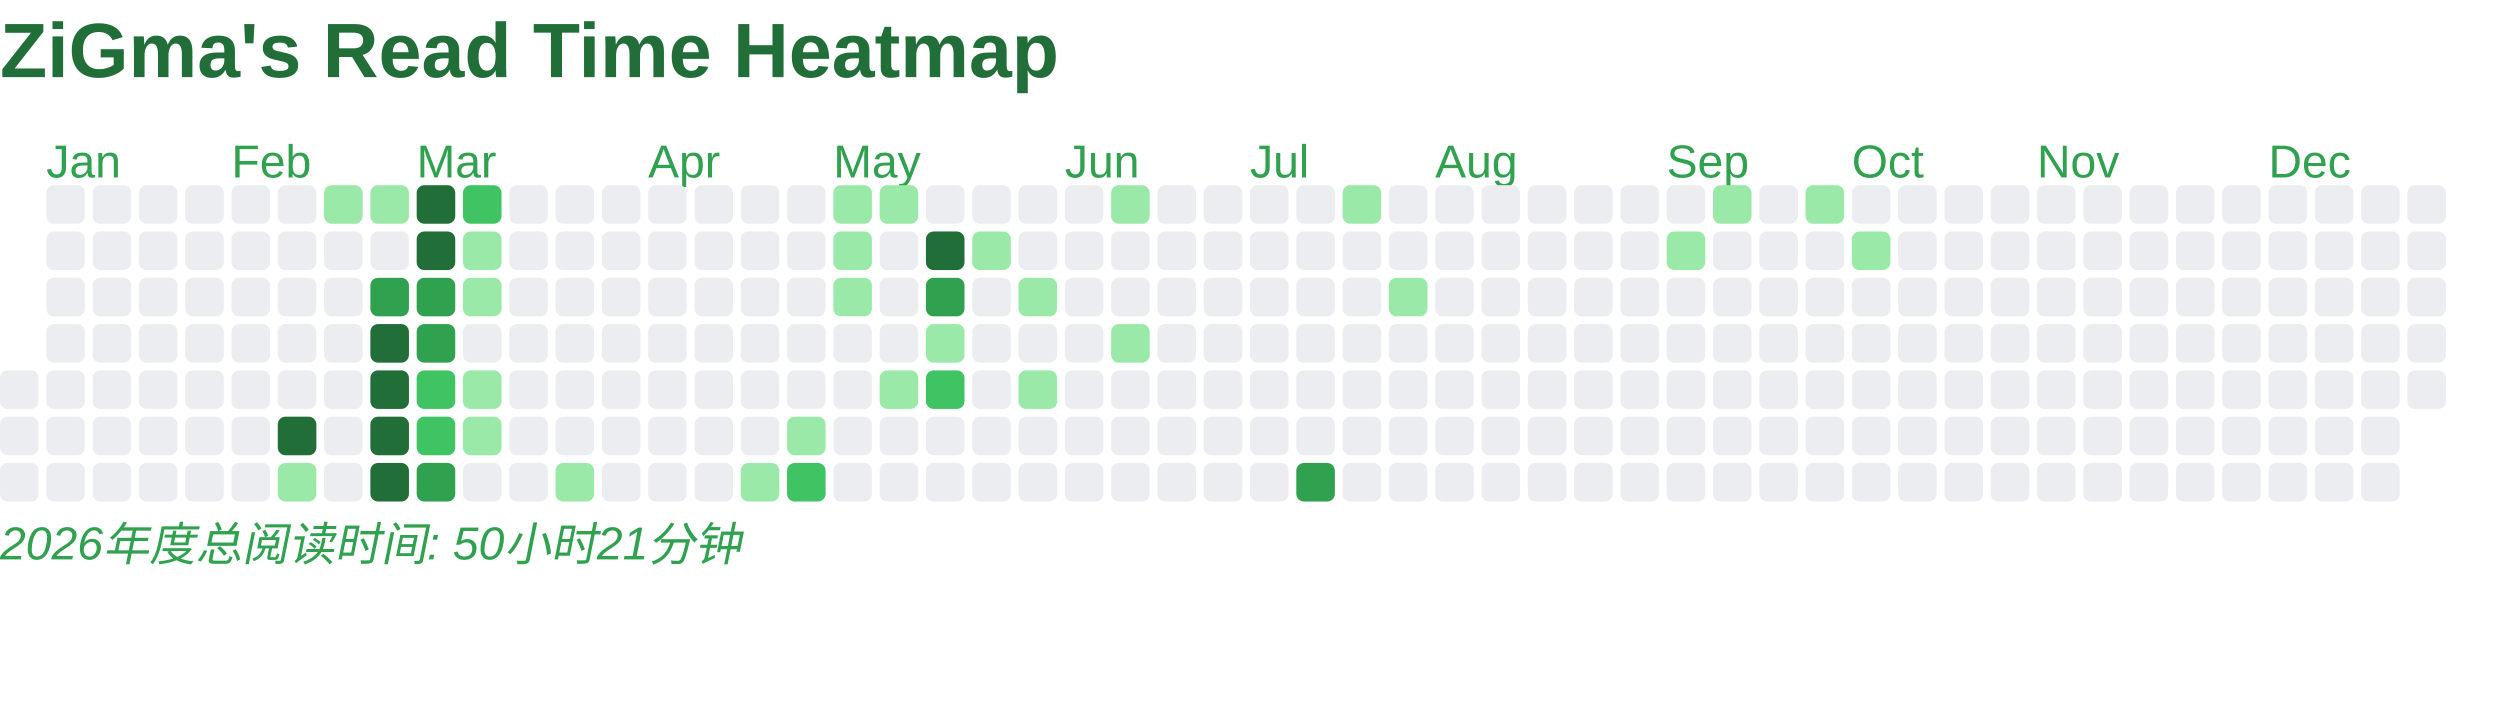
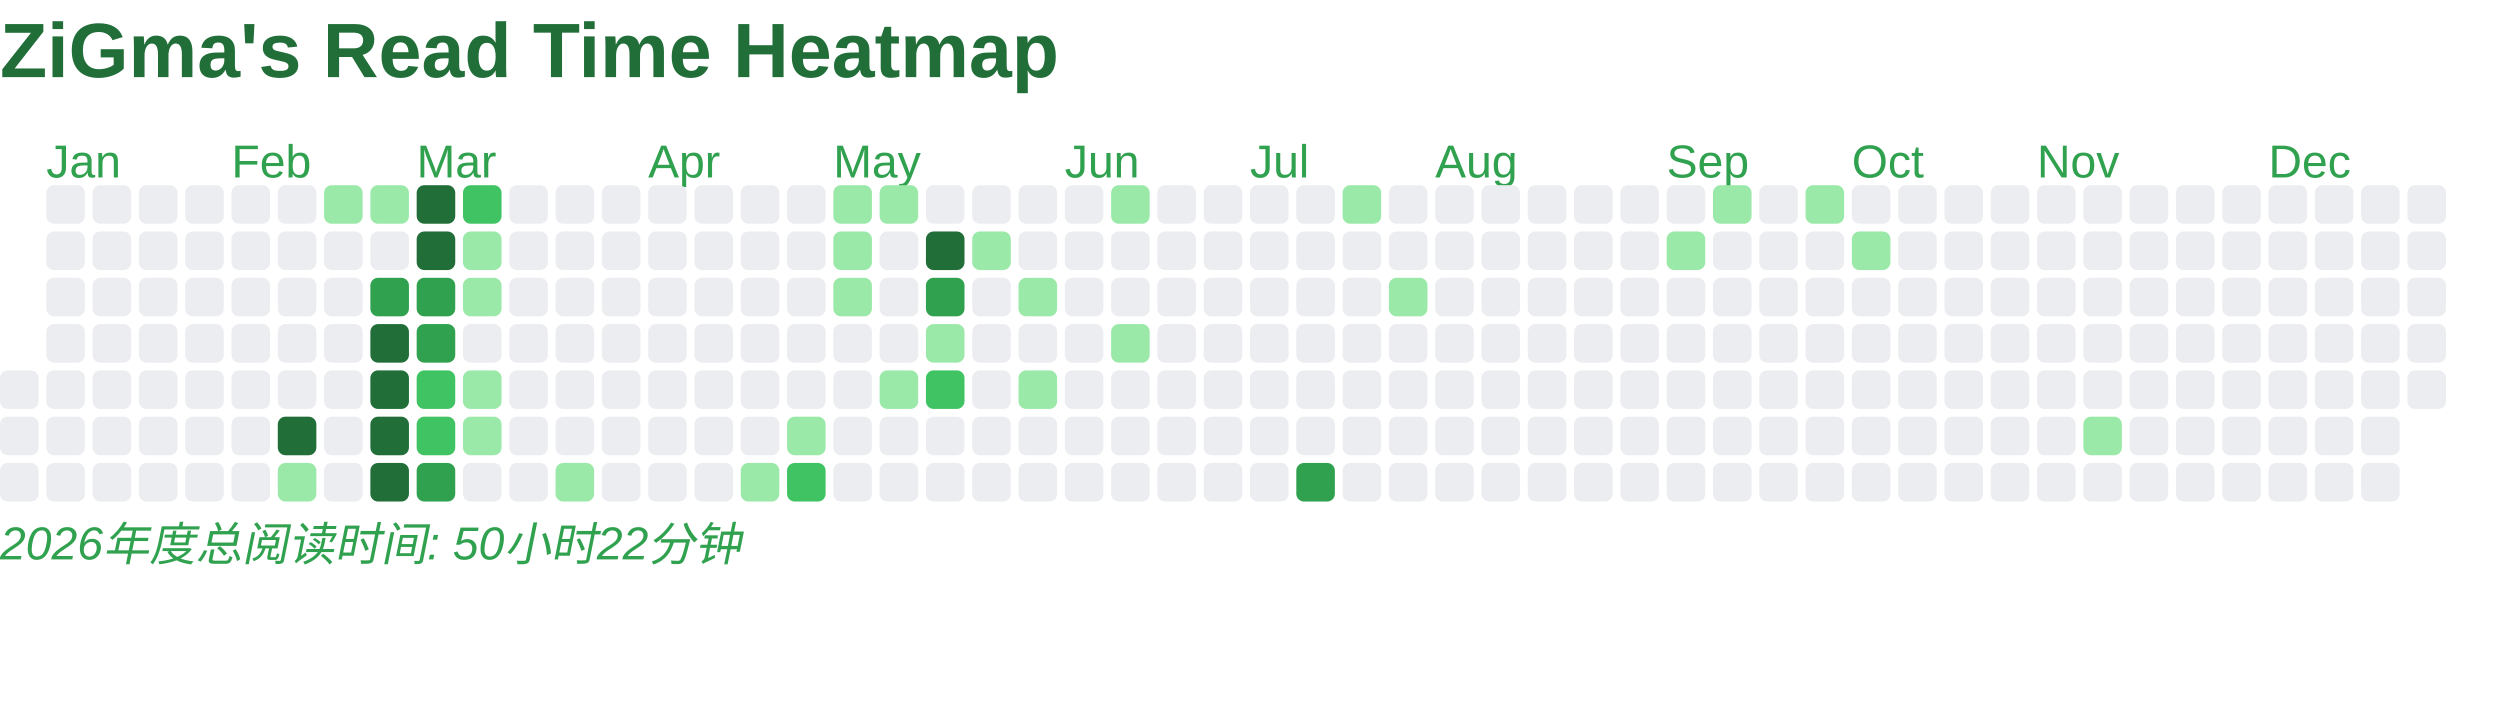
<svg xmlns="http://www.w3.org/2000/svg" baseProfile="full" height="184" version="1.1" width="648">
  <defs />
  <text fill="#216E39" style="font-size:20px; font-family:Arial; font-weight:bold;" x="0" y="20">ZiGma's Read Time Heatmap</text>
  <rect fill="#EBEDF0" height="10" rx="2" ry="2" width="10" x="0" y="96" />
  <rect fill="#EBEDF0" height="10" rx="2" ry="2" width="10" x="0" y="108" />
  <rect fill="#EBEDF0" height="10" rx="2" ry="2" width="10" x="0" y="120" />
  <text fill="#30A14E" style="font-size:12px; font-family:Arial;" x="12" y="46">Jan</text>
  <rect fill="#EBEDF0" height="10" rx="2" ry="2" width="10" x="12" y="48" />
  <rect fill="#EBEDF0" height="10" rx="2" ry="2" width="10" x="12" y="60" />
  <rect fill="#EBEDF0" height="10" rx="2" ry="2" width="10" x="12" y="72" />
  <rect fill="#EBEDF0" height="10" rx="2" ry="2" width="10" x="12" y="84" />
  <rect fill="#EBEDF0" height="10" rx="2" ry="2" width="10" x="12" y="96" />
  <rect fill="#EBEDF0" height="10" rx="2" ry="2" width="10" x="12" y="108" />
  <rect fill="#EBEDF0" height="10" rx="2" ry="2" width="10" x="12" y="120" />
  <rect fill="#EBEDF0" height="10" rx="2" ry="2" width="10" x="24" y="48" />
  <rect fill="#EBEDF0" height="10" rx="2" ry="2" width="10" x="24" y="60" />
  <rect fill="#EBEDF0" height="10" rx="2" ry="2" width="10" x="24" y="72" />
  <rect fill="#EBEDF0" height="10" rx="2" ry="2" width="10" x="24" y="84" />
  <rect fill="#EBEDF0" height="10" rx="2" ry="2" width="10" x="24" y="96" />
  <rect fill="#EBEDF0" height="10" rx="2" ry="2" width="10" x="24" y="108" />
  <rect fill="#EBEDF0" height="10" rx="2" ry="2" width="10" x="24" y="120" />
  <rect fill="#EBEDF0" height="10" rx="2" ry="2" width="10" x="36" y="48" />
  <rect fill="#EBEDF0" height="10" rx="2" ry="2" width="10" x="36" y="60" />
  <rect fill="#EBEDF0" height="10" rx="2" ry="2" width="10" x="36" y="72" />
  <rect fill="#EBEDF0" height="10" rx="2" ry="2" width="10" x="36" y="84" />
  <rect fill="#EBEDF0" height="10" rx="2" ry="2" width="10" x="36" y="96" />
  <rect fill="#EBEDF0" height="10" rx="2" ry="2" width="10" x="36" y="108" />
  <rect fill="#EBEDF0" height="10" rx="2" ry="2" width="10" x="36" y="120" />
  <rect fill="#EBEDF0" height="10" rx="2" ry="2" width="10" x="48" y="48" />
  <rect fill="#EBEDF0" height="10" rx="2" ry="2" width="10" x="48" y="60" />
  <rect fill="#EBEDF0" height="10" rx="2" ry="2" width="10" x="48" y="72" />
  <rect fill="#EBEDF0" height="10" rx="2" ry="2" width="10" x="48" y="84" />
  <rect fill="#EBEDF0" height="10" rx="2" ry="2" width="10" x="48" y="96" />
  <rect fill="#EBEDF0" height="10" rx="2" ry="2" width="10" x="48" y="108" />
  <rect fill="#EBEDF0" height="10" rx="2" ry="2" width="10" x="48" y="120" />
  <text fill="#30A14E" style="font-size:12px; font-family:Arial;" x="60" y="46">Feb</text>
  <rect fill="#EBEDF0" height="10" rx="2" ry="2" width="10" x="60" y="48" />
  <rect fill="#EBEDF0" height="10" rx="2" ry="2" width="10" x="60" y="60" />
  <rect fill="#EBEDF0" height="10" rx="2" ry="2" width="10" x="60" y="72" />
  <rect fill="#EBEDF0" height="10" rx="2" ry="2" width="10" x="60" y="84" />
  <rect fill="#EBEDF0" height="10" rx="2" ry="2" width="10" x="60" y="96" />
  <rect fill="#EBEDF0" height="10" rx="2" ry="2" width="10" x="60" y="108" />
  <rect fill="#EBEDF0" height="10" rx="2" ry="2" width="10" x="60" y="120" />
  <rect fill="#EBEDF0" height="10" rx="2" ry="2" width="10" x="72" y="48" />
  <rect fill="#EBEDF0" height="10" rx="2" ry="2" width="10" x="72" y="60" />
  <rect fill="#EBEDF0" height="10" rx="2" ry="2" width="10" x="72" y="72" />
  <rect fill="#EBEDF0" height="10" rx="2" ry="2" width="10" x="72" y="84" />
  <rect fill="#EBEDF0" height="10" rx="2" ry="2" width="10" x="72" y="96" />
  <rect fill="#216E39" height="10" rx="2" ry="2" width="10" x="72" y="108" />
  <rect fill="#9BE9A8" height="10" rx="2" ry="2" width="10" x="72" y="120" />
  <rect fill="#9BE9A8" height="10" rx="2" ry="2" width="10" x="84" y="48" />
  <rect fill="#EBEDF0" height="10" rx="2" ry="2" width="10" x="84" y="60" />
  <rect fill="#EBEDF0" height="10" rx="2" ry="2" width="10" x="84" y="72" />
  <rect fill="#EBEDF0" height="10" rx="2" ry="2" width="10" x="84" y="84" />
  <rect fill="#EBEDF0" height="10" rx="2" ry="2" width="10" x="84" y="96" />
  <rect fill="#EBEDF0" height="10" rx="2" ry="2" width="10" x="84" y="108" />
  <rect fill="#EBEDF0" height="10" rx="2" ry="2" width="10" x="84" y="120" />
  <rect fill="#9BE9A8" height="10" rx="2" ry="2" width="10" x="96" y="48" />
  <rect fill="#EBEDF0" height="10" rx="2" ry="2" width="10" x="96" y="60" />
  <rect fill="#30A14E" height="10" rx="2" ry="2" width="10" x="96" y="72" />
  <rect fill="#216E39" height="10" rx="2" ry="2" width="10" x="96" y="84" />
  <rect fill="#216E39" height="10" rx="2" ry="2" width="10" x="96" y="96" />
  <rect fill="#216E39" height="10" rx="2" ry="2" width="10" x="96" y="108" />
  <rect fill="#216E39" height="10" rx="2" ry="2" width="10" x="96" y="120" />
  <text fill="#30A14E" style="font-size:12px; font-family:Arial;" x="108" y="46">Mar</text>
  <rect fill="#216E39" height="10" rx="2" ry="2" width="10" x="108" y="48" />
  <rect fill="#216E39" height="10" rx="2" ry="2" width="10" x="108" y="60" />
  <rect fill="#30A14E" height="10" rx="2" ry="2" width="10" x="108" y="72" />
  <rect fill="#30A14E" height="10" rx="2" ry="2" width="10" x="108" y="84" />
  <rect fill="#40C463" height="10" rx="2" ry="2" width="10" x="108" y="96" />
  <rect fill="#40C463" height="10" rx="2" ry="2" width="10" x="108" y="108" />
  <rect fill="#30A14E" height="10" rx="2" ry="2" width="10" x="108" y="120" />
  <rect fill="#40C463" height="10" rx="2" ry="2" width="10" x="120" y="48" />
  <rect fill="#9BE9A8" height="10" rx="2" ry="2" width="10" x="120" y="60" />
  <rect fill="#9BE9A8" height="10" rx="2" ry="2" width="10" x="120" y="72" />
  <rect fill="#EBEDF0" height="10" rx="2" ry="2" width="10" x="120" y="84" />
  <rect fill="#9BE9A8" height="10" rx="2" ry="2" width="10" x="120" y="96" />
  <rect fill="#9BE9A8" height="10" rx="2" ry="2" width="10" x="120" y="108" />
  <rect fill="#EBEDF0" height="10" rx="2" ry="2" width="10" x="120" y="120" />
  <rect fill="#EBEDF0" height="10" rx="2" ry="2" width="10" x="132" y="48" />
  <rect fill="#EBEDF0" height="10" rx="2" ry="2" width="10" x="132" y="60" />
  <rect fill="#EBEDF0" height="10" rx="2" ry="2" width="10" x="132" y="72" />
  <rect fill="#EBEDF0" height="10" rx="2" ry="2" width="10" x="132" y="84" />
  <rect fill="#EBEDF0" height="10" rx="2" ry="2" width="10" x="132" y="96" />
  <rect fill="#EBEDF0" height="10" rx="2" ry="2" width="10" x="132" y="108" />
  <rect fill="#EBEDF0" height="10" rx="2" ry="2" width="10" x="132" y="120" />
  <rect fill="#EBEDF0" height="10" rx="2" ry="2" width="10" x="144" y="48" />
  <rect fill="#EBEDF0" height="10" rx="2" ry="2" width="10" x="144" y="60" />
  <rect fill="#EBEDF0" height="10" rx="2" ry="2" width="10" x="144" y="72" />
  <rect fill="#EBEDF0" height="10" rx="2" ry="2" width="10" x="144" y="84" />
  <rect fill="#EBEDF0" height="10" rx="2" ry="2" width="10" x="144" y="96" />
  <rect fill="#EBEDF0" height="10" rx="2" ry="2" width="10" x="144" y="108" />
  <rect fill="#9BE9A8" height="10" rx="2" ry="2" width="10" x="144" y="120" />
  <rect fill="#EBEDF0" height="10" rx="2" ry="2" width="10" x="156" y="48" />
  <rect fill="#EBEDF0" height="10" rx="2" ry="2" width="10" x="156" y="60" />
  <rect fill="#EBEDF0" height="10" rx="2" ry="2" width="10" x="156" y="72" />
  <rect fill="#EBEDF0" height="10" rx="2" ry="2" width="10" x="156" y="84" />
  <rect fill="#EBEDF0" height="10" rx="2" ry="2" width="10" x="156" y="96" />
  <rect fill="#EBEDF0" height="10" rx="2" ry="2" width="10" x="156" y="108" />
  <rect fill="#EBEDF0" height="10" rx="2" ry="2" width="10" x="156" y="120" />
  <text fill="#30A14E" style="font-size:12px; font-family:Arial;" x="168" y="46">Apr</text>
  <rect fill="#EBEDF0" height="10" rx="2" ry="2" width="10" x="168" y="48" />
  <rect fill="#EBEDF0" height="10" rx="2" ry="2" width="10" x="168" y="60" />
  <rect fill="#EBEDF0" height="10" rx="2" ry="2" width="10" x="168" y="72" />
  <rect fill="#EBEDF0" height="10" rx="2" ry="2" width="10" x="168" y="84" />
  <rect fill="#EBEDF0" height="10" rx="2" ry="2" width="10" x="168" y="96" />
  <rect fill="#EBEDF0" height="10" rx="2" ry="2" width="10" x="168" y="108" />
  <rect fill="#EBEDF0" height="10" rx="2" ry="2" width="10" x="168" y="120" />
  <rect fill="#EBEDF0" height="10" rx="2" ry="2" width="10" x="180" y="48" />
  <rect fill="#EBEDF0" height="10" rx="2" ry="2" width="10" x="180" y="60" />
  <rect fill="#EBEDF0" height="10" rx="2" ry="2" width="10" x="180" y="72" />
  <rect fill="#EBEDF0" height="10" rx="2" ry="2" width="10" x="180" y="84" />
  <rect fill="#EBEDF0" height="10" rx="2" ry="2" width="10" x="180" y="96" />
  <rect fill="#EBEDF0" height="10" rx="2" ry="2" width="10" x="180" y="108" />
  <rect fill="#EBEDF0" height="10" rx="2" ry="2" width="10" x="180" y="120" />
  <rect fill="#EBEDF0" height="10" rx="2" ry="2" width="10" x="192" y="48" />
  <rect fill="#EBEDF0" height="10" rx="2" ry="2" width="10" x="192" y="60" />
  <rect fill="#EBEDF0" height="10" rx="2" ry="2" width="10" x="192" y="72" />
  <rect fill="#EBEDF0" height="10" rx="2" ry="2" width="10" x="192" y="84" />
  <rect fill="#EBEDF0" height="10" rx="2" ry="2" width="10" x="192" y="96" />
  <rect fill="#EBEDF0" height="10" rx="2" ry="2" width="10" x="192" y="108" />
  <rect fill="#9BE9A8" height="10" rx="2" ry="2" width="10" x="192" y="120" />
  <rect fill="#EBEDF0" height="10" rx="2" ry="2" width="10" x="204" y="48" />
  <rect fill="#EBEDF0" height="10" rx="2" ry="2" width="10" x="204" y="60" />
  <rect fill="#EBEDF0" height="10" rx="2" ry="2" width="10" x="204" y="72" />
  <rect fill="#EBEDF0" height="10" rx="2" ry="2" width="10" x="204" y="84" />
  <rect fill="#EBEDF0" height="10" rx="2" ry="2" width="10" x="204" y="96" />
  <rect fill="#9BE9A8" height="10" rx="2" ry="2" width="10" x="204" y="108" />
  <rect fill="#40C463" height="10" rx="2" ry="2" width="10" x="204" y="120" />
  <text fill="#30A14E" style="font-size:12px; font-family:Arial;" x="216" y="46">May</text>
  <rect fill="#9BE9A8" height="10" rx="2" ry="2" width="10" x="216" y="48" />
  <rect fill="#9BE9A8" height="10" rx="2" ry="2" width="10" x="216" y="60" />
  <rect fill="#9BE9A8" height="10" rx="2" ry="2" width="10" x="216" y="72" />
  <rect fill="#EBEDF0" height="10" rx="2" ry="2" width="10" x="216" y="84" />
  <rect fill="#EBEDF0" height="10" rx="2" ry="2" width="10" x="216" y="96" />
  <rect fill="#EBEDF0" height="10" rx="2" ry="2" width="10" x="216" y="108" />
  <rect fill="#EBEDF0" height="10" rx="2" ry="2" width="10" x="216" y="120" />
  <rect fill="#9BE9A8" height="10" rx="2" ry="2" width="10" x="228" y="48" />
  <rect fill="#EBEDF0" height="10" rx="2" ry="2" width="10" x="228" y="60" />
  <rect fill="#EBEDF0" height="10" rx="2" ry="2" width="10" x="228" y="72" />
  <rect fill="#EBEDF0" height="10" rx="2" ry="2" width="10" x="228" y="84" />
  <rect fill="#9BE9A8" height="10" rx="2" ry="2" width="10" x="228" y="96" />
  <rect fill="#EBEDF0" height="10" rx="2" ry="2" width="10" x="228" y="108" />
  <rect fill="#EBEDF0" height="10" rx="2" ry="2" width="10" x="228" y="120" />
  <rect fill="#EBEDF0" height="10" rx="2" ry="2" width="10" x="240" y="48" />
  <rect fill="#216E39" height="10" rx="2" ry="2" width="10" x="240" y="60" />
  <rect fill="#30A14E" height="10" rx="2" ry="2" width="10" x="240" y="72" />
  <rect fill="#9BE9A8" height="10" rx="2" ry="2" width="10" x="240" y="84" />
  <rect fill="#40C463" height="10" rx="2" ry="2" width="10" x="240" y="96" />
  <rect fill="#EBEDF0" height="10" rx="2" ry="2" width="10" x="240" y="108" />
  <rect fill="#EBEDF0" height="10" rx="2" ry="2" width="10" x="240" y="120" />
  <rect fill="#EBEDF0" height="10" rx="2" ry="2" width="10" x="252" y="48" />
  <rect fill="#9BE9A8" height="10" rx="2" ry="2" width="10" x="252" y="60" />
  <rect fill="#EBEDF0" height="10" rx="2" ry="2" width="10" x="252" y="72" />
  <rect fill="#EBEDF0" height="10" rx="2" ry="2" width="10" x="252" y="84" />
  <rect fill="#EBEDF0" height="10" rx="2" ry="2" width="10" x="252" y="96" />
  <rect fill="#EBEDF0" height="10" rx="2" ry="2" width="10" x="252" y="108" />
  <rect fill="#EBEDF0" height="10" rx="2" ry="2" width="10" x="252" y="120" />
  <rect fill="#EBEDF0" height="10" rx="2" ry="2" width="10" x="264" y="48" />
  <rect fill="#EBEDF0" height="10" rx="2" ry="2" width="10" x="264" y="60" />
  <rect fill="#9BE9A8" height="10" rx="2" ry="2" width="10" x="264" y="72" />
  <rect fill="#EBEDF0" height="10" rx="2" ry="2" width="10" x="264" y="84" />
  <rect fill="#9BE9A8" height="10" rx="2" ry="2" width="10" x="264" y="96" />
  <rect fill="#EBEDF0" height="10" rx="2" ry="2" width="10" x="264" y="108" />
  <rect fill="#EBEDF0" height="10" rx="2" ry="2" width="10" x="264" y="120" />
  <text fill="#30A14E" style="font-size:12px; font-family:Arial;" x="276" y="46">Jun</text>
  <rect fill="#EBEDF0" height="10" rx="2" ry="2" width="10" x="276" y="48" />
  <rect fill="#EBEDF0" height="10" rx="2" ry="2" width="10" x="276" y="60" />
  <rect fill="#EBEDF0" height="10" rx="2" ry="2" width="10" x="276" y="72" />
  <rect fill="#EBEDF0" height="10" rx="2" ry="2" width="10" x="276" y="84" />
  <rect fill="#EBEDF0" height="10" rx="2" ry="2" width="10" x="276" y="96" />
  <rect fill="#EBEDF0" height="10" rx="2" ry="2" width="10" x="276" y="108" />
  <rect fill="#EBEDF0" height="10" rx="2" ry="2" width="10" x="276" y="120" />
  <rect fill="#9BE9A8" height="10" rx="2" ry="2" width="10" x="288" y="48" />
  <rect fill="#EBEDF0" height="10" rx="2" ry="2" width="10" x="288" y="60" />
  <rect fill="#EBEDF0" height="10" rx="2" ry="2" width="10" x="288" y="72" />
  <rect fill="#9BE9A8" height="10" rx="2" ry="2" width="10" x="288" y="84" />
  <rect fill="#EBEDF0" height="10" rx="2" ry="2" width="10" x="288" y="96" />
  <rect fill="#EBEDF0" height="10" rx="2" ry="2" width="10" x="288" y="108" />
  <rect fill="#EBEDF0" height="10" rx="2" ry="2" width="10" x="288" y="120" />
  <rect fill="#EBEDF0" height="10" rx="2" ry="2" width="10" x="300" y="48" />
  <rect fill="#EBEDF0" height="10" rx="2" ry="2" width="10" x="300" y="60" />
  <rect fill="#EBEDF0" height="10" rx="2" ry="2" width="10" x="300" y="72" />
  <rect fill="#EBEDF0" height="10" rx="2" ry="2" width="10" x="300" y="84" />
  <rect fill="#EBEDF0" height="10" rx="2" ry="2" width="10" x="300" y="96" />
  <rect fill="#EBEDF0" height="10" rx="2" ry="2" width="10" x="300" y="108" />
  <rect fill="#EBEDF0" height="10" rx="2" ry="2" width="10" x="300" y="120" />
  <rect fill="#EBEDF0" height="10" rx="2" ry="2" width="10" x="312" y="48" />
  <rect fill="#EBEDF0" height="10" rx="2" ry="2" width="10" x="312" y="60" />
  <rect fill="#EBEDF0" height="10" rx="2" ry="2" width="10" x="312" y="72" />
  <rect fill="#EBEDF0" height="10" rx="2" ry="2" width="10" x="312" y="84" />
  <rect fill="#EBEDF0" height="10" rx="2" ry="2" width="10" x="312" y="96" />
  <rect fill="#EBEDF0" height="10" rx="2" ry="2" width="10" x="312" y="108" />
  <rect fill="#EBEDF0" height="10" rx="2" ry="2" width="10" x="312" y="120" />
  <text fill="#30A14E" style="font-size:12px; font-family:Arial;" x="324" y="46">Jul</text>
  <rect fill="#EBEDF0" height="10" rx="2" ry="2" width="10" x="324" y="48" />
  <rect fill="#EBEDF0" height="10" rx="2" ry="2" width="10" x="324" y="60" />
  <rect fill="#EBEDF0" height="10" rx="2" ry="2" width="10" x="324" y="72" />
  <rect fill="#EBEDF0" height="10" rx="2" ry="2" width="10" x="324" y="84" />
  <rect fill="#EBEDF0" height="10" rx="2" ry="2" width="10" x="324" y="96" />
  <rect fill="#EBEDF0" height="10" rx="2" ry="2" width="10" x="324" y="108" />
  <rect fill="#EBEDF0" height="10" rx="2" ry="2" width="10" x="324" y="120" />
  <rect fill="#EBEDF0" height="10" rx="2" ry="2" width="10" x="336" y="48" />
  <rect fill="#EBEDF0" height="10" rx="2" ry="2" width="10" x="336" y="60" />
  <rect fill="#EBEDF0" height="10" rx="2" ry="2" width="10" x="336" y="72" />
  <rect fill="#EBEDF0" height="10" rx="2" ry="2" width="10" x="336" y="84" />
  <rect fill="#EBEDF0" height="10" rx="2" ry="2" width="10" x="336" y="96" />
  <rect fill="#EBEDF0" height="10" rx="2" ry="2" width="10" x="336" y="108" />
  <rect fill="#30A14E" height="10" rx="2" ry="2" width="10" x="336" y="120" />
  <rect fill="#9BE9A8" height="10" rx="2" ry="2" width="10" x="348" y="48" />
  <rect fill="#EBEDF0" height="10" rx="2" ry="2" width="10" x="348" y="60" />
  <rect fill="#EBEDF0" height="10" rx="2" ry="2" width="10" x="348" y="72" />
  <rect fill="#EBEDF0" height="10" rx="2" ry="2" width="10" x="348" y="84" />
  <rect fill="#EBEDF0" height="10" rx="2" ry="2" width="10" x="348" y="96" />
  <rect fill="#EBEDF0" height="10" rx="2" ry="2" width="10" x="348" y="108" />
  <rect fill="#EBEDF0" height="10" rx="2" ry="2" width="10" x="348" y="120" />
  <rect fill="#EBEDF0" height="10" rx="2" ry="2" width="10" x="360" y="48" />
  <rect fill="#EBEDF0" height="10" rx="2" ry="2" width="10" x="360" y="60" />
  <rect fill="#9BE9A8" height="10" rx="2" ry="2" width="10" x="360" y="72" />
  <rect fill="#EBEDF0" height="10" rx="2" ry="2" width="10" x="360" y="84" />
  <rect fill="#EBEDF0" height="10" rx="2" ry="2" width="10" x="360" y="96" />
  <rect fill="#EBEDF0" height="10" rx="2" ry="2" width="10" x="360" y="108" />
  <rect fill="#EBEDF0" height="10" rx="2" ry="2" width="10" x="360" y="120" />
  <text fill="#30A14E" style="font-size:12px; font-family:Arial;" x="372" y="46">Aug</text>
  <rect fill="#EBEDF0" height="10" rx="2" ry="2" width="10" x="372" y="48" />
  <rect fill="#EBEDF0" height="10" rx="2" ry="2" width="10" x="372" y="60" />
  <rect fill="#EBEDF0" height="10" rx="2" ry="2" width="10" x="372" y="72" />
  <rect fill="#EBEDF0" height="10" rx="2" ry="2" width="10" x="372" y="84" />
  <rect fill="#EBEDF0" height="10" rx="2" ry="2" width="10" x="372" y="96" />
  <rect fill="#EBEDF0" height="10" rx="2" ry="2" width="10" x="372" y="108" />
  <rect fill="#EBEDF0" height="10" rx="2" ry="2" width="10" x="372" y="120" />
  <rect fill="#EBEDF0" height="10" rx="2" ry="2" width="10" x="384" y="48" />
  <rect fill="#EBEDF0" height="10" rx="2" ry="2" width="10" x="384" y="60" />
  <rect fill="#EBEDF0" height="10" rx="2" ry="2" width="10" x="384" y="72" />
  <rect fill="#EBEDF0" height="10" rx="2" ry="2" width="10" x="384" y="84" />
  <rect fill="#EBEDF0" height="10" rx="2" ry="2" width="10" x="384" y="96" />
  <rect fill="#EBEDF0" height="10" rx="2" ry="2" width="10" x="384" y="108" />
  <rect fill="#EBEDF0" height="10" rx="2" ry="2" width="10" x="384" y="120" />
  <rect fill="#EBEDF0" height="10" rx="2" ry="2" width="10" x="396" y="48" />
  <rect fill="#EBEDF0" height="10" rx="2" ry="2" width="10" x="396" y="60" />
  <rect fill="#EBEDF0" height="10" rx="2" ry="2" width="10" x="396" y="72" />
  <rect fill="#EBEDF0" height="10" rx="2" ry="2" width="10" x="396" y="84" />
  <rect fill="#EBEDF0" height="10" rx="2" ry="2" width="10" x="396" y="96" />
  <rect fill="#EBEDF0" height="10" rx="2" ry="2" width="10" x="396" y="108" />
  <rect fill="#EBEDF0" height="10" rx="2" ry="2" width="10" x="396" y="120" />
  <rect fill="#EBEDF0" height="10" rx="2" ry="2" width="10" x="408" y="48" />
  <rect fill="#EBEDF0" height="10" rx="2" ry="2" width="10" x="408" y="60" />
  <rect fill="#EBEDF0" height="10" rx="2" ry="2" width="10" x="408" y="72" />
  <rect fill="#EBEDF0" height="10" rx="2" ry="2" width="10" x="408" y="84" />
  <rect fill="#EBEDF0" height="10" rx="2" ry="2" width="10" x="408" y="96" />
  <rect fill="#EBEDF0" height="10" rx="2" ry="2" width="10" x="408" y="108" />
  <rect fill="#EBEDF0" height="10" rx="2" ry="2" width="10" x="408" y="120" />
  <rect fill="#EBEDF0" height="10" rx="2" ry="2" width="10" x="420" y="48" />
  <rect fill="#EBEDF0" height="10" rx="2" ry="2" width="10" x="420" y="60" />
  <rect fill="#EBEDF0" height="10" rx="2" ry="2" width="10" x="420" y="72" />
  <rect fill="#EBEDF0" height="10" rx="2" ry="2" width="10" x="420" y="84" />
  <rect fill="#EBEDF0" height="10" rx="2" ry="2" width="10" x="420" y="96" />
  <rect fill="#EBEDF0" height="10" rx="2" ry="2" width="10" x="420" y="108" />
  <rect fill="#EBEDF0" height="10" rx="2" ry="2" width="10" x="420" y="120" />
  <text fill="#30A14E" style="font-size:12px; font-family:Arial;" x="432" y="46">Sep</text>
  <rect fill="#EBEDF0" height="10" rx="2" ry="2" width="10" x="432" y="48" />
  <rect fill="#9BE9A8" height="10" rx="2" ry="2" width="10" x="432" y="60" />
  <rect fill="#EBEDF0" height="10" rx="2" ry="2" width="10" x="432" y="72" />
  <rect fill="#EBEDF0" height="10" rx="2" ry="2" width="10" x="432" y="84" />
  <rect fill="#EBEDF0" height="10" rx="2" ry="2" width="10" x="432" y="96" />
  <rect fill="#EBEDF0" height="10" rx="2" ry="2" width="10" x="432" y="108" />
  <rect fill="#EBEDF0" height="10" rx="2" ry="2" width="10" x="432" y="120" />
  <rect fill="#9BE9A8" height="10" rx="2" ry="2" width="10" x="444" y="48" />
  <rect fill="#EBEDF0" height="10" rx="2" ry="2" width="10" x="444" y="60" />
  <rect fill="#EBEDF0" height="10" rx="2" ry="2" width="10" x="444" y="72" />
  <rect fill="#EBEDF0" height="10" rx="2" ry="2" width="10" x="444" y="84" />
  <rect fill="#EBEDF0" height="10" rx="2" ry="2" width="10" x="444" y="96" />
  <rect fill="#EBEDF0" height="10" rx="2" ry="2" width="10" x="444" y="108" />
  <rect fill="#EBEDF0" height="10" rx="2" ry="2" width="10" x="444" y="120" />
  <rect fill="#EBEDF0" height="10" rx="2" ry="2" width="10" x="456" y="48" />
  <rect fill="#EBEDF0" height="10" rx="2" ry="2" width="10" x="456" y="60" />
  <rect fill="#EBEDF0" height="10" rx="2" ry="2" width="10" x="456" y="72" />
  <rect fill="#EBEDF0" height="10" rx="2" ry="2" width="10" x="456" y="84" />
  <rect fill="#EBEDF0" height="10" rx="2" ry="2" width="10" x="456" y="96" />
  <rect fill="#EBEDF0" height="10" rx="2" ry="2" width="10" x="456" y="108" />
  <rect fill="#EBEDF0" height="10" rx="2" ry="2" width="10" x="456" y="120" />
  <rect fill="#9BE9A8" height="10" rx="2" ry="2" width="10" x="468" y="48" />
  <rect fill="#EBEDF0" height="10" rx="2" ry="2" width="10" x="468" y="60" />
  <rect fill="#EBEDF0" height="10" rx="2" ry="2" width="10" x="468" y="72" />
  <rect fill="#EBEDF0" height="10" rx="2" ry="2" width="10" x="468" y="84" />
  <rect fill="#EBEDF0" height="10" rx="2" ry="2" width="10" x="468" y="96" />
  <rect fill="#EBEDF0" height="10" rx="2" ry="2" width="10" x="468" y="108" />
  <rect fill="#EBEDF0" height="10" rx="2" ry="2" width="10" x="468" y="120" />
  <text fill="#30A14E" style="font-size:12px; font-family:Arial;" x="480" y="46">Oct</text>
  <rect fill="#EBEDF0" height="10" rx="2" ry="2" width="10" x="480" y="48" />
  <rect fill="#9BE9A8" height="10" rx="2" ry="2" width="10" x="480" y="60" />
  <rect fill="#EBEDF0" height="10" rx="2" ry="2" width="10" x="480" y="72" />
  <rect fill="#EBEDF0" height="10" rx="2" ry="2" width="10" x="480" y="84" />
  <rect fill="#EBEDF0" height="10" rx="2" ry="2" width="10" x="480" y="96" />
  <rect fill="#EBEDF0" height="10" rx="2" ry="2" width="10" x="480" y="108" />
  <rect fill="#EBEDF0" height="10" rx="2" ry="2" width="10" x="480" y="120" />
  <rect fill="#EBEDF0" height="10" rx="2" ry="2" width="10" x="492" y="48" />
  <rect fill="#EBEDF0" height="10" rx="2" ry="2" width="10" x="492" y="60" />
  <rect fill="#EBEDF0" height="10" rx="2" ry="2" width="10" x="492" y="72" />
  <rect fill="#EBEDF0" height="10" rx="2" ry="2" width="10" x="492" y="84" />
  <rect fill="#EBEDF0" height="10" rx="2" ry="2" width="10" x="492" y="96" />
  <rect fill="#EBEDF0" height="10" rx="2" ry="2" width="10" x="492" y="108" />
  <rect fill="#EBEDF0" height="10" rx="2" ry="2" width="10" x="492" y="120" />
  <rect fill="#EBEDF0" height="10" rx="2" ry="2" width="10" x="504" y="48" />
  <rect fill="#EBEDF0" height="10" rx="2" ry="2" width="10" x="504" y="60" />
  <rect fill="#EBEDF0" height="10" rx="2" ry="2" width="10" x="504" y="72" />
  <rect fill="#EBEDF0" height="10" rx="2" ry="2" width="10" x="504" y="84" />
  <rect fill="#EBEDF0" height="10" rx="2" ry="2" width="10" x="504" y="96" />
  <rect fill="#EBEDF0" height="10" rx="2" ry="2" width="10" x="504" y="108" />
  <rect fill="#EBEDF0" height="10" rx="2" ry="2" width="10" x="504" y="120" />
  <rect fill="#EBEDF0" height="10" rx="2" ry="2" width="10" x="516" y="48" />
  <rect fill="#EBEDF0" height="10" rx="2" ry="2" width="10" x="516" y="60" />
  <rect fill="#EBEDF0" height="10" rx="2" ry="2" width="10" x="516" y="72" />
  <rect fill="#EBEDF0" height="10" rx="2" ry="2" width="10" x="516" y="84" />
  <rect fill="#EBEDF0" height="10" rx="2" ry="2" width="10" x="516" y="96" />
  <rect fill="#EBEDF0" height="10" rx="2" ry="2" width="10" x="516" y="108" />
  <rect fill="#EBEDF0" height="10" rx="2" ry="2" width="10" x="516" y="120" />
  <text fill="#30A14E" style="font-size:12px; font-family:Arial;" x="528" y="46">Nov</text>
  <rect fill="#EBEDF0" height="10" rx="2" ry="2" width="10" x="528" y="48" />
  <rect fill="#EBEDF0" height="10" rx="2" ry="2" width="10" x="528" y="60" />
  <rect fill="#EBEDF0" height="10" rx="2" ry="2" width="10" x="528" y="72" />
  <rect fill="#EBEDF0" height="10" rx="2" ry="2" width="10" x="528" y="84" />
  <rect fill="#EBEDF0" height="10" rx="2" ry="2" width="10" x="528" y="96" />
  <rect fill="#EBEDF0" height="10" rx="2" ry="2" width="10" x="528" y="108" />
  <rect fill="#EBEDF0" height="10" rx="2" ry="2" width="10" x="528" y="120" />
  <rect fill="#EBEDF0" height="10" rx="2" ry="2" width="10" x="540" y="48" />
  <rect fill="#EBEDF0" height="10" rx="2" ry="2" width="10" x="540" y="60" />
  <rect fill="#EBEDF0" height="10" rx="2" ry="2" width="10" x="540" y="72" />
  <rect fill="#EBEDF0" height="10" rx="2" ry="2" width="10" x="540" y="84" />
  <rect fill="#EBEDF0" height="10" rx="2" ry="2" width="10" x="540" y="96" />
-   <rect fill="#EBEDF0" height="10" rx="2" ry="2" width="10" x="540" y="108" />
+   <rect fill="#9BE9A8" height="10" rx="2" ry="2" width="10" x="540" y="108" />
  <rect fill="#EBEDF0" height="10" rx="2" ry="2" width="10" x="540" y="120" />
  <rect fill="#EBEDF0" height="10" rx="2" ry="2" width="10" x="552" y="48" />
  <rect fill="#EBEDF0" height="10" rx="2" ry="2" width="10" x="552" y="60" />
  <rect fill="#EBEDF0" height="10" rx="2" ry="2" width="10" x="552" y="72" />
  <rect fill="#EBEDF0" height="10" rx="2" ry="2" width="10" x="552" y="84" />
  <rect fill="#EBEDF0" height="10" rx="2" ry="2" width="10" x="552" y="96" />
  <rect fill="#EBEDF0" height="10" rx="2" ry="2" width="10" x="552" y="108" />
  <rect fill="#EBEDF0" height="10" rx="2" ry="2" width="10" x="552" y="120" />
  <rect fill="#EBEDF0" height="10" rx="2" ry="2" width="10" x="564" y="48" />
  <rect fill="#EBEDF0" height="10" rx="2" ry="2" width="10" x="564" y="60" />
  <rect fill="#EBEDF0" height="10" rx="2" ry="2" width="10" x="564" y="72" />
  <rect fill="#EBEDF0" height="10" rx="2" ry="2" width="10" x="564" y="84" />
  <rect fill="#EBEDF0" height="10" rx="2" ry="2" width="10" x="564" y="96" />
  <rect fill="#EBEDF0" height="10" rx="2" ry="2" width="10" x="564" y="108" />
  <rect fill="#EBEDF0" height="10" rx="2" ry="2" width="10" x="564" y="120" />
  <rect fill="#EBEDF0" height="10" rx="2" ry="2" width="10" x="576" y="48" />
  <rect fill="#EBEDF0" height="10" rx="2" ry="2" width="10" x="576" y="60" />
  <rect fill="#EBEDF0" height="10" rx="2" ry="2" width="10" x="576" y="72" />
  <rect fill="#EBEDF0" height="10" rx="2" ry="2" width="10" x="576" y="84" />
  <rect fill="#EBEDF0" height="10" rx="2" ry="2" width="10" x="576" y="96" />
  <rect fill="#EBEDF0" height="10" rx="2" ry="2" width="10" x="576" y="108" />
  <rect fill="#EBEDF0" height="10" rx="2" ry="2" width="10" x="576" y="120" />
  <text fill="#30A14E" style="font-size:12px; font-family:Arial;" x="588" y="46">Dec</text>
  <rect fill="#EBEDF0" height="10" rx="2" ry="2" width="10" x="588" y="48" />
  <rect fill="#EBEDF0" height="10" rx="2" ry="2" width="10" x="588" y="60" />
  <rect fill="#EBEDF0" height="10" rx="2" ry="2" width="10" x="588" y="72" />
  <rect fill="#EBEDF0" height="10" rx="2" ry="2" width="10" x="588" y="84" />
  <rect fill="#EBEDF0" height="10" rx="2" ry="2" width="10" x="588" y="96" />
  <rect fill="#EBEDF0" height="10" rx="2" ry="2" width="10" x="588" y="108" />
  <rect fill="#EBEDF0" height="10" rx="2" ry="2" width="10" x="588" y="120" />
  <rect fill="#EBEDF0" height="10" rx="2" ry="2" width="10" x="600" y="48" />
  <rect fill="#EBEDF0" height="10" rx="2" ry="2" width="10" x="600" y="60" />
  <rect fill="#EBEDF0" height="10" rx="2" ry="2" width="10" x="600" y="72" />
  <rect fill="#EBEDF0" height="10" rx="2" ry="2" width="10" x="600" y="84" />
  <rect fill="#EBEDF0" height="10" rx="2" ry="2" width="10" x="600" y="96" />
  <rect fill="#EBEDF0" height="10" rx="2" ry="2" width="10" x="600" y="108" />
  <rect fill="#EBEDF0" height="10" rx="2" ry="2" width="10" x="600" y="120" />
  <rect fill="#EBEDF0" height="10" rx="2" ry="2" width="10" x="612" y="48" />
  <rect fill="#EBEDF0" height="10" rx="2" ry="2" width="10" x="612" y="60" />
  <rect fill="#EBEDF0" height="10" rx="2" ry="2" width="10" x="612" y="72" />
  <rect fill="#EBEDF0" height="10" rx="2" ry="2" width="10" x="612" y="84" />
  <rect fill="#EBEDF0" height="10" rx="2" ry="2" width="10" x="612" y="96" />
  <rect fill="#EBEDF0" height="10" rx="2" ry="2" width="10" x="612" y="108" />
  <rect fill="#EBEDF0" height="10" rx="2" ry="2" width="10" x="612" y="120" />
  <rect fill="#EBEDF0" height="10" rx="2" ry="2" width="10" x="624" y="48" />
  <rect fill="#EBEDF0" height="10" rx="2" ry="2" width="10" x="624" y="60" />
  <rect fill="#EBEDF0" height="10" rx="2" ry="2" width="10" x="624" y="72" />
  <rect fill="#EBEDF0" height="10" rx="2" ry="2" width="10" x="624" y="84" />
  <rect fill="#EBEDF0" height="10" rx="2" ry="2" width="10" x="624" y="96" />
-   <text fill="#30A14E" style="font-size:12px; font-family:Arial; font-style:italic;" x="0" y="145">2026年度总阅读时间: 50小时21分钟</text>
+   <text fill="#30A14E" style="font-size:12px; font-family:Arial; font-style:italic;" x="0" y="145">2026年度总阅读时间: 50小时22分钟</text>
</svg>
